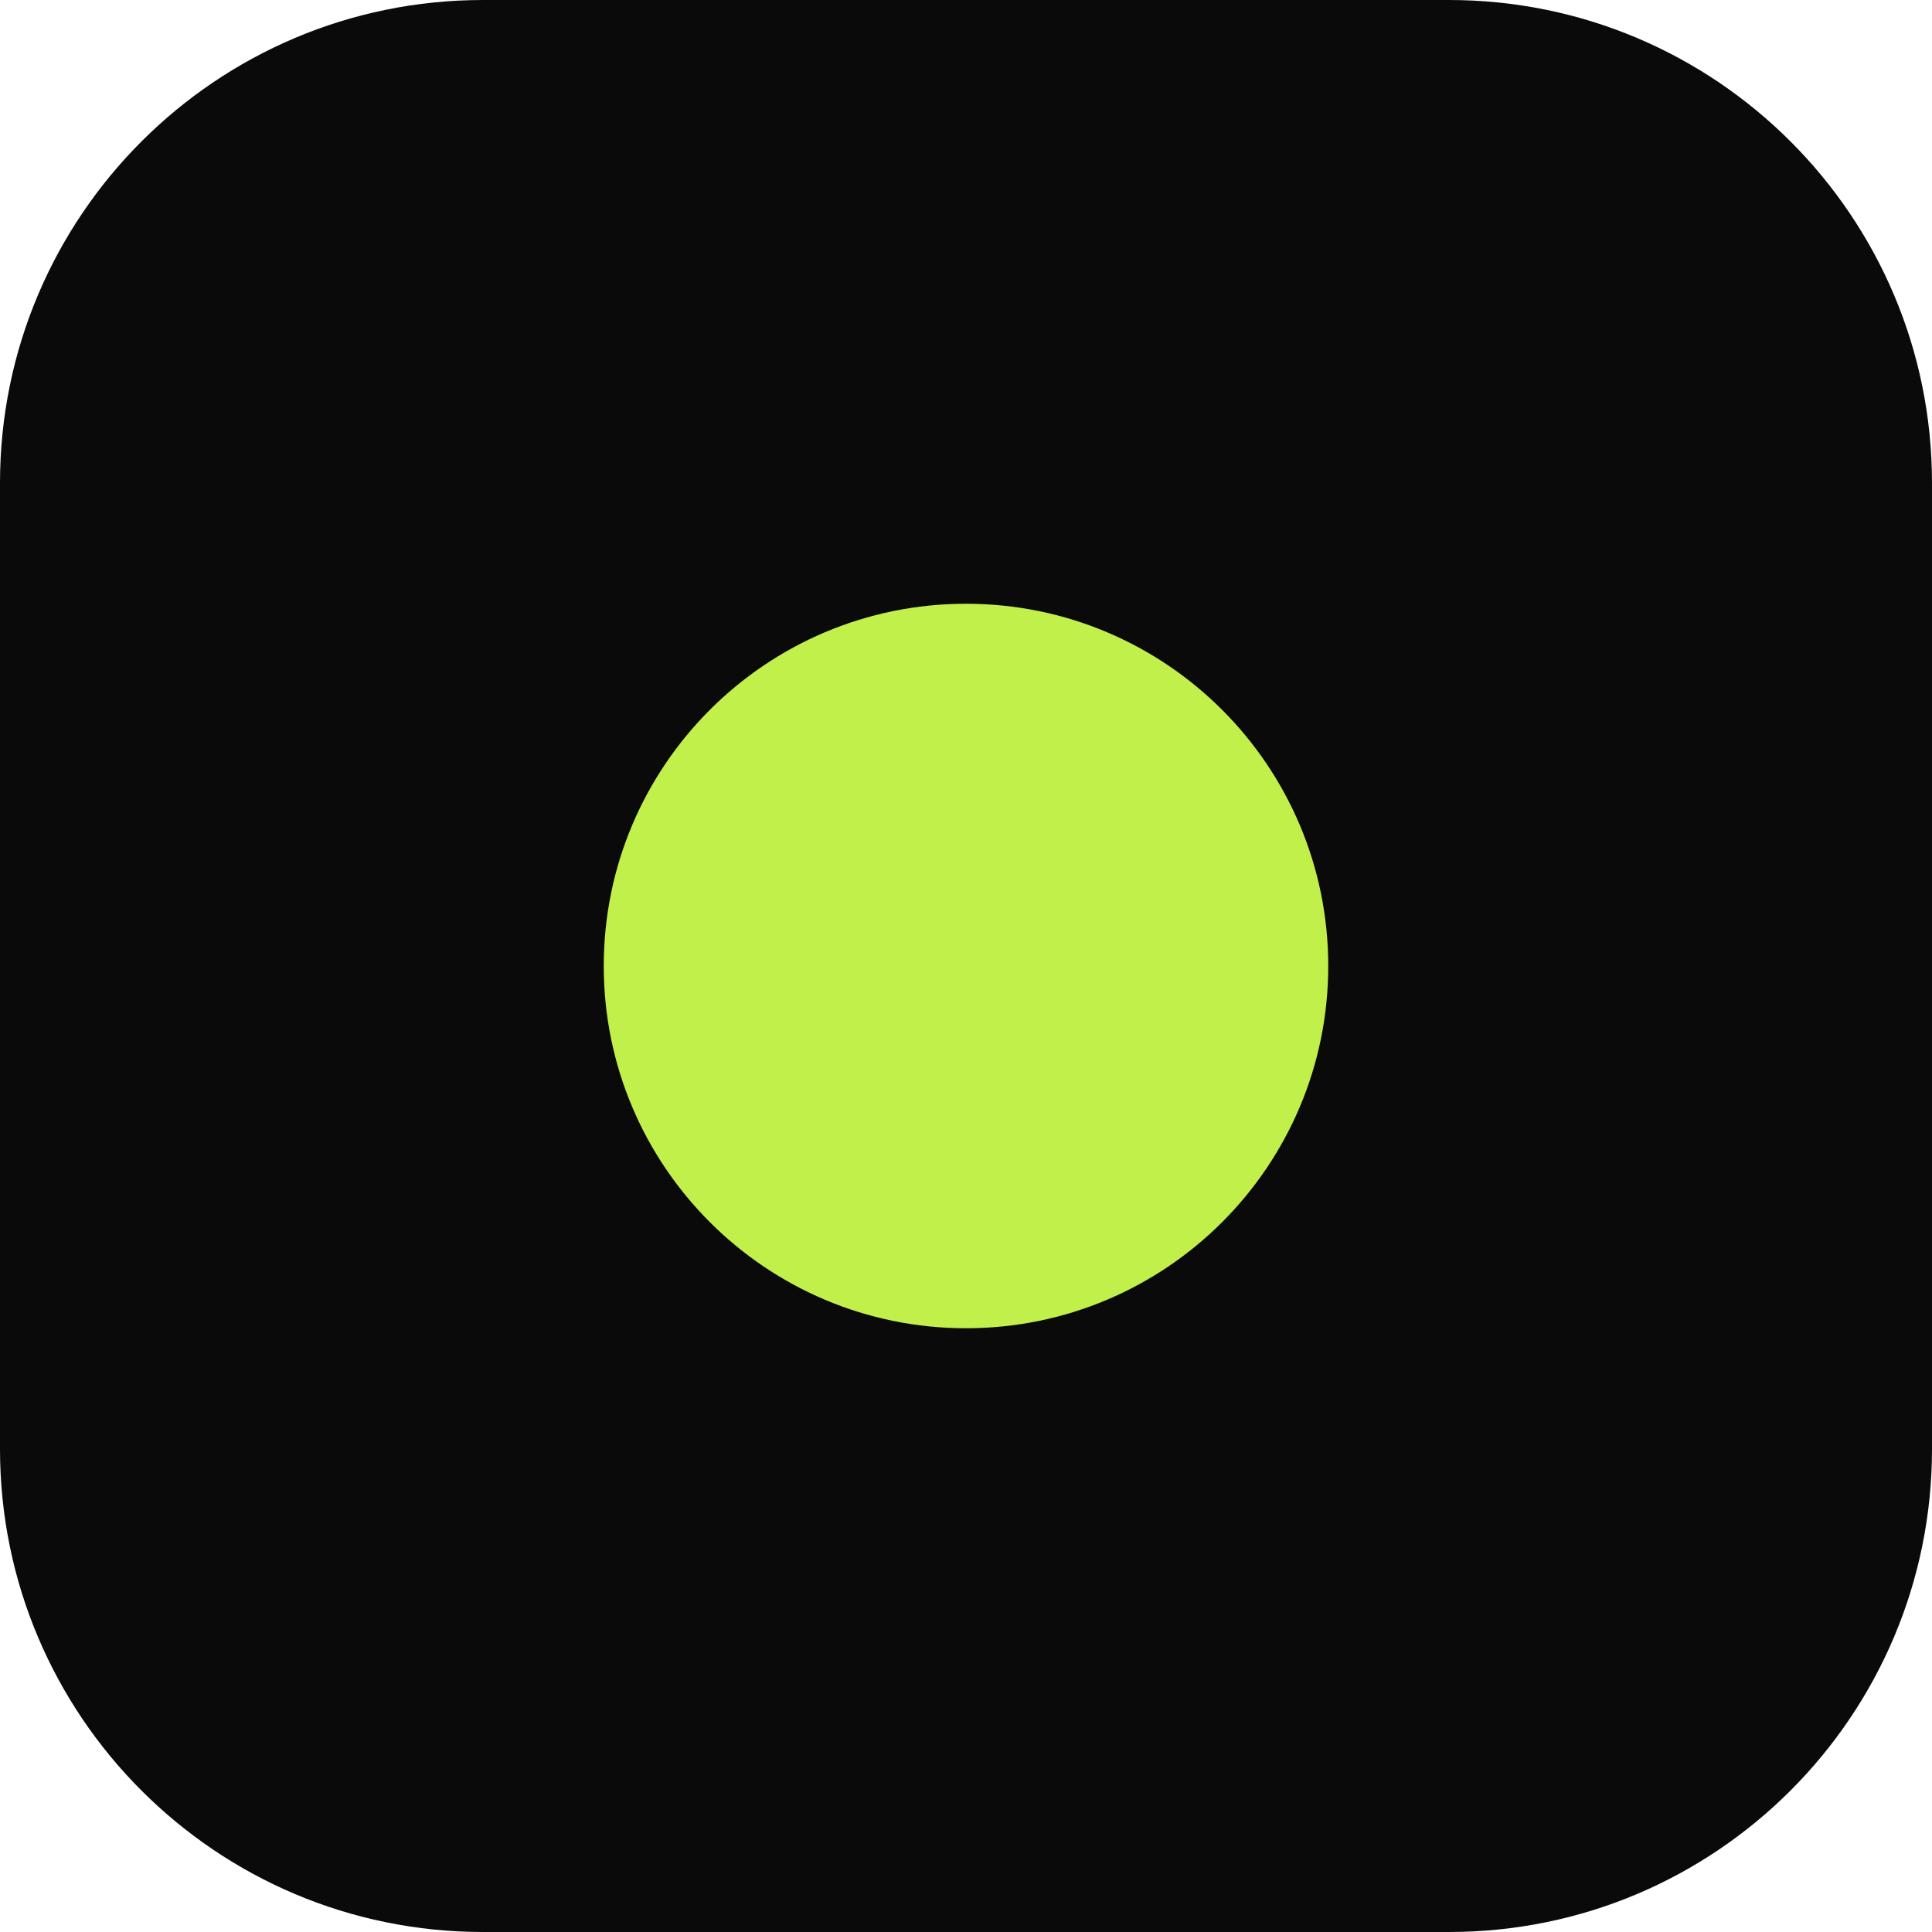
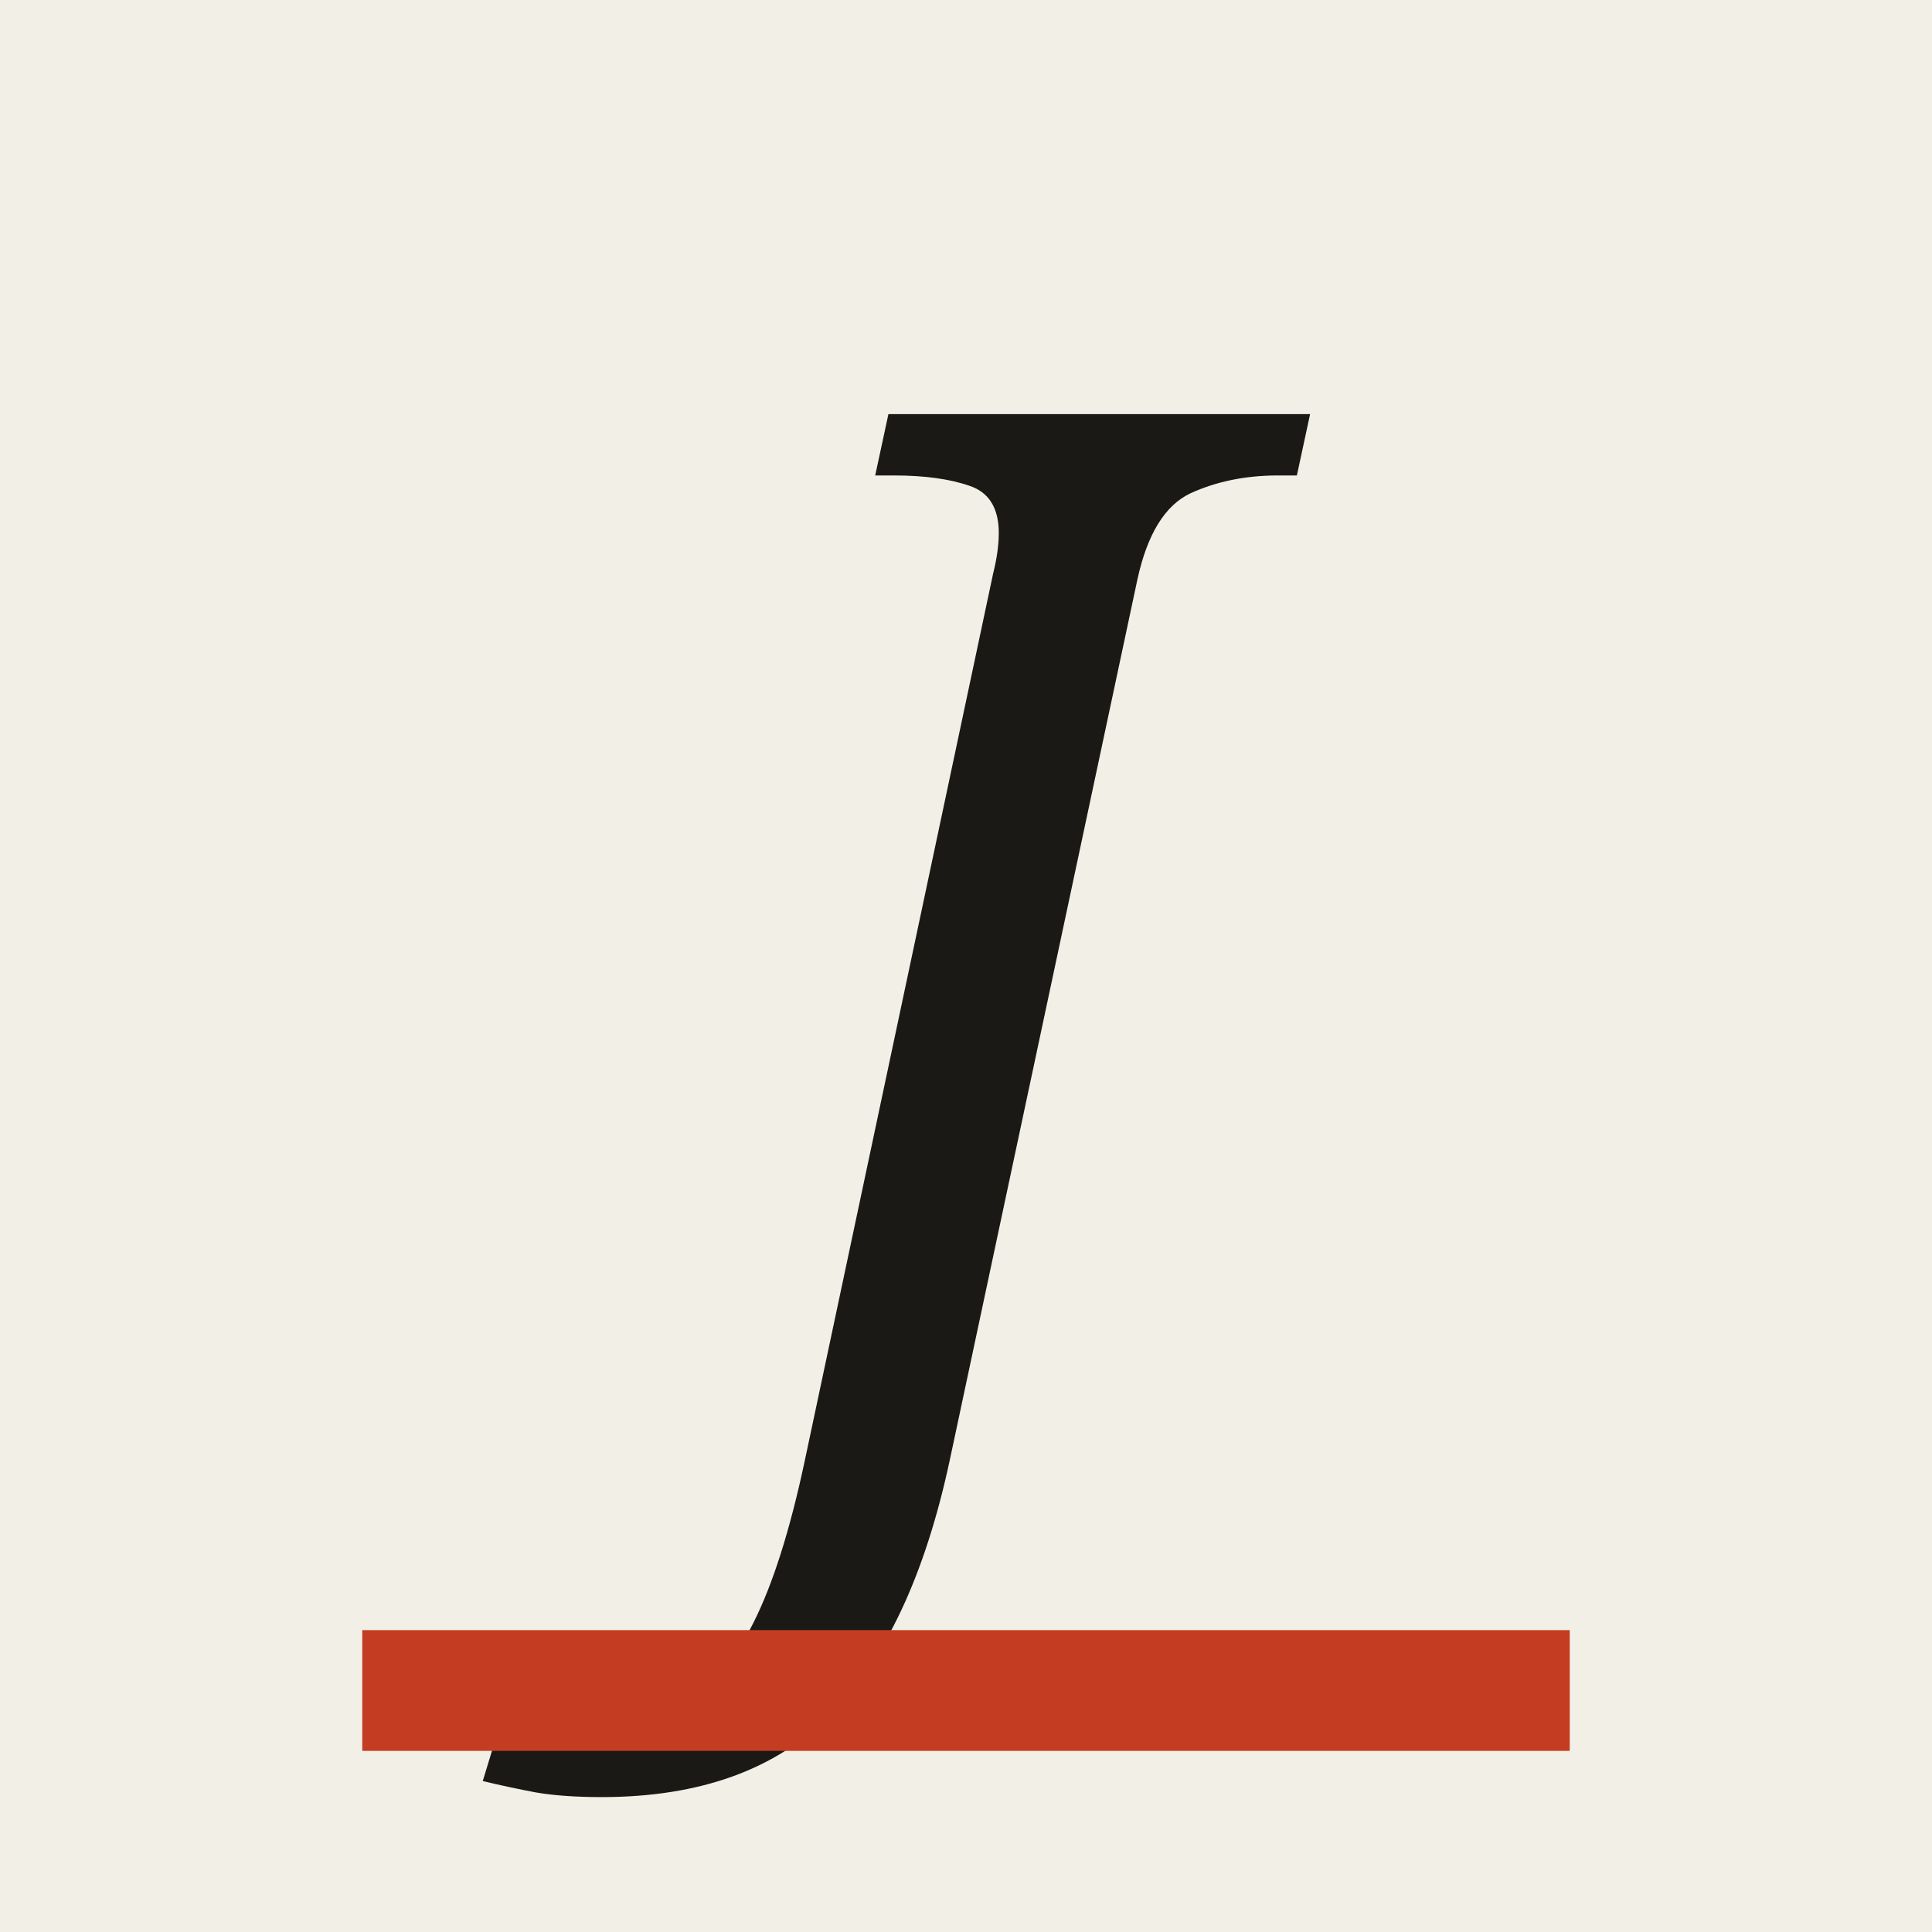
<svg xmlns="http://www.w3.org/2000/svg" viewBox="0 0 32 32">
-   <rect width="32" height="32" rx="8" fill="#0a0a0b" />
-   <circle cx="16" cy="16" r="6" fill="#c2f04a" />
+   <rect width="32" height="32" fill="#f2efe6" />
+   <text x="16" y="24" text-anchor="middle" font-family="Georgia, serif" font-size="24" font-style="italic" fill="#1b1915">J</text>
+   <rect x="6" y="27" width="20" height="2" fill="#c43d23" />
</svg>
